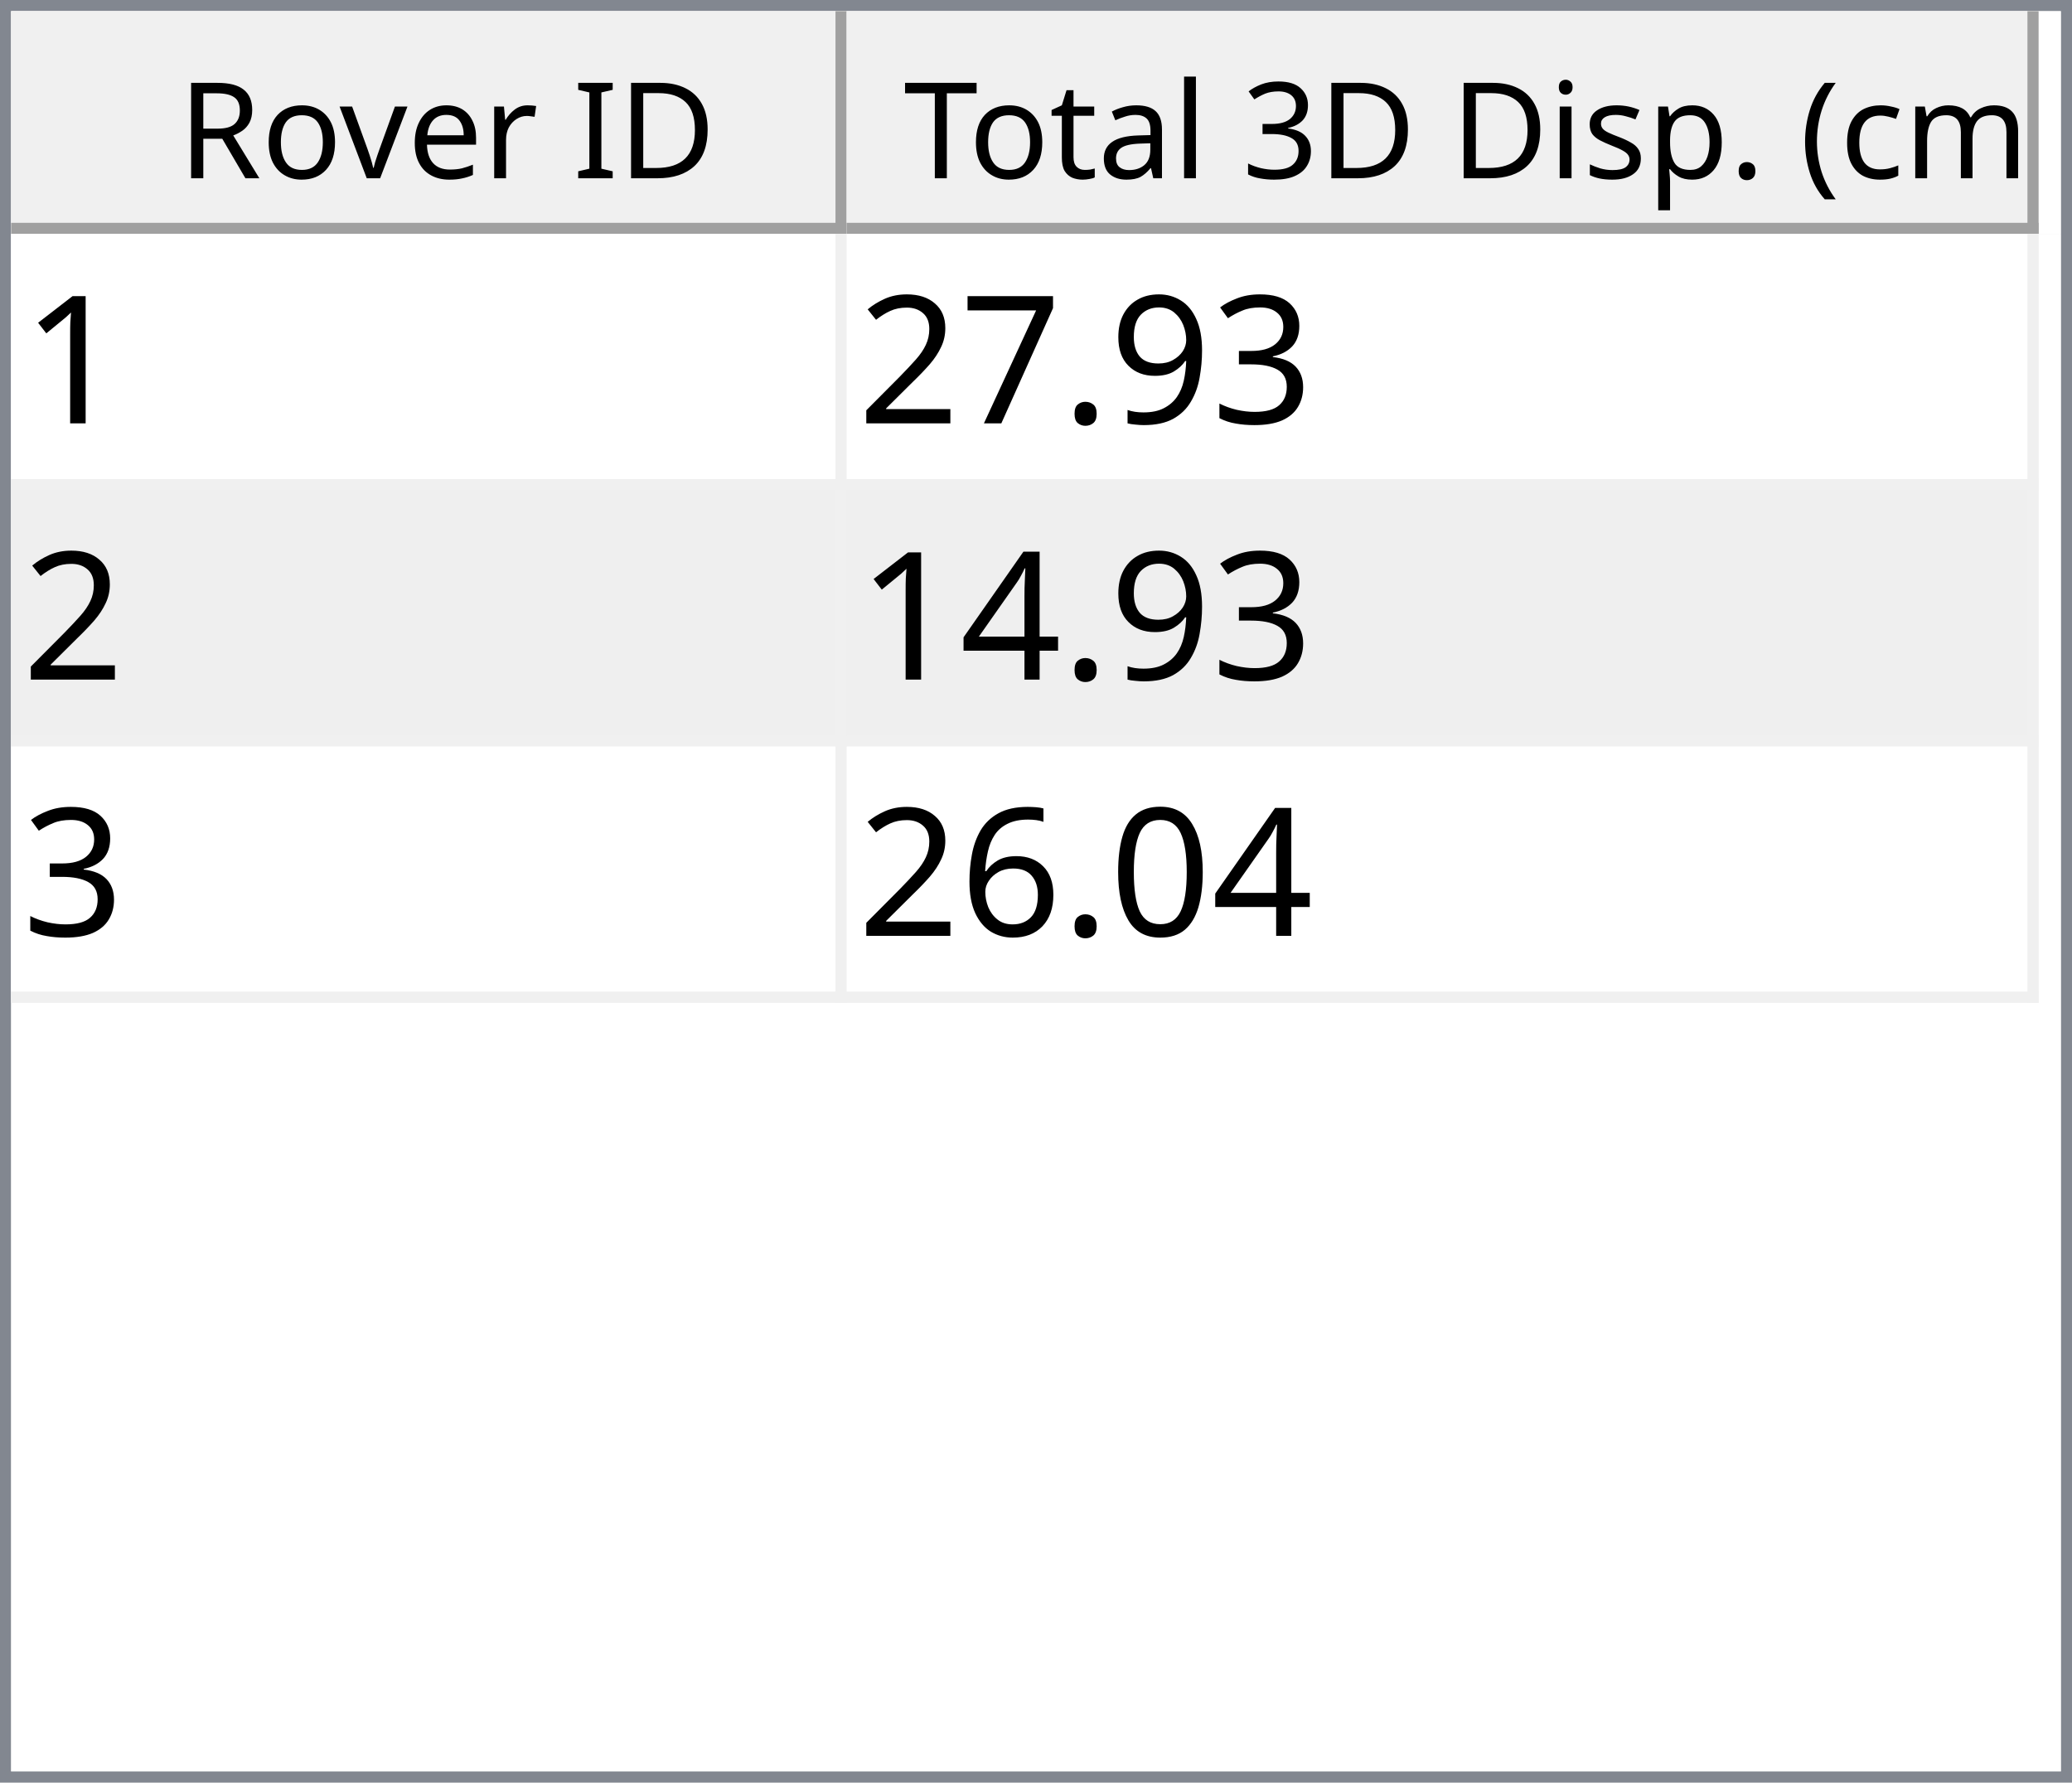
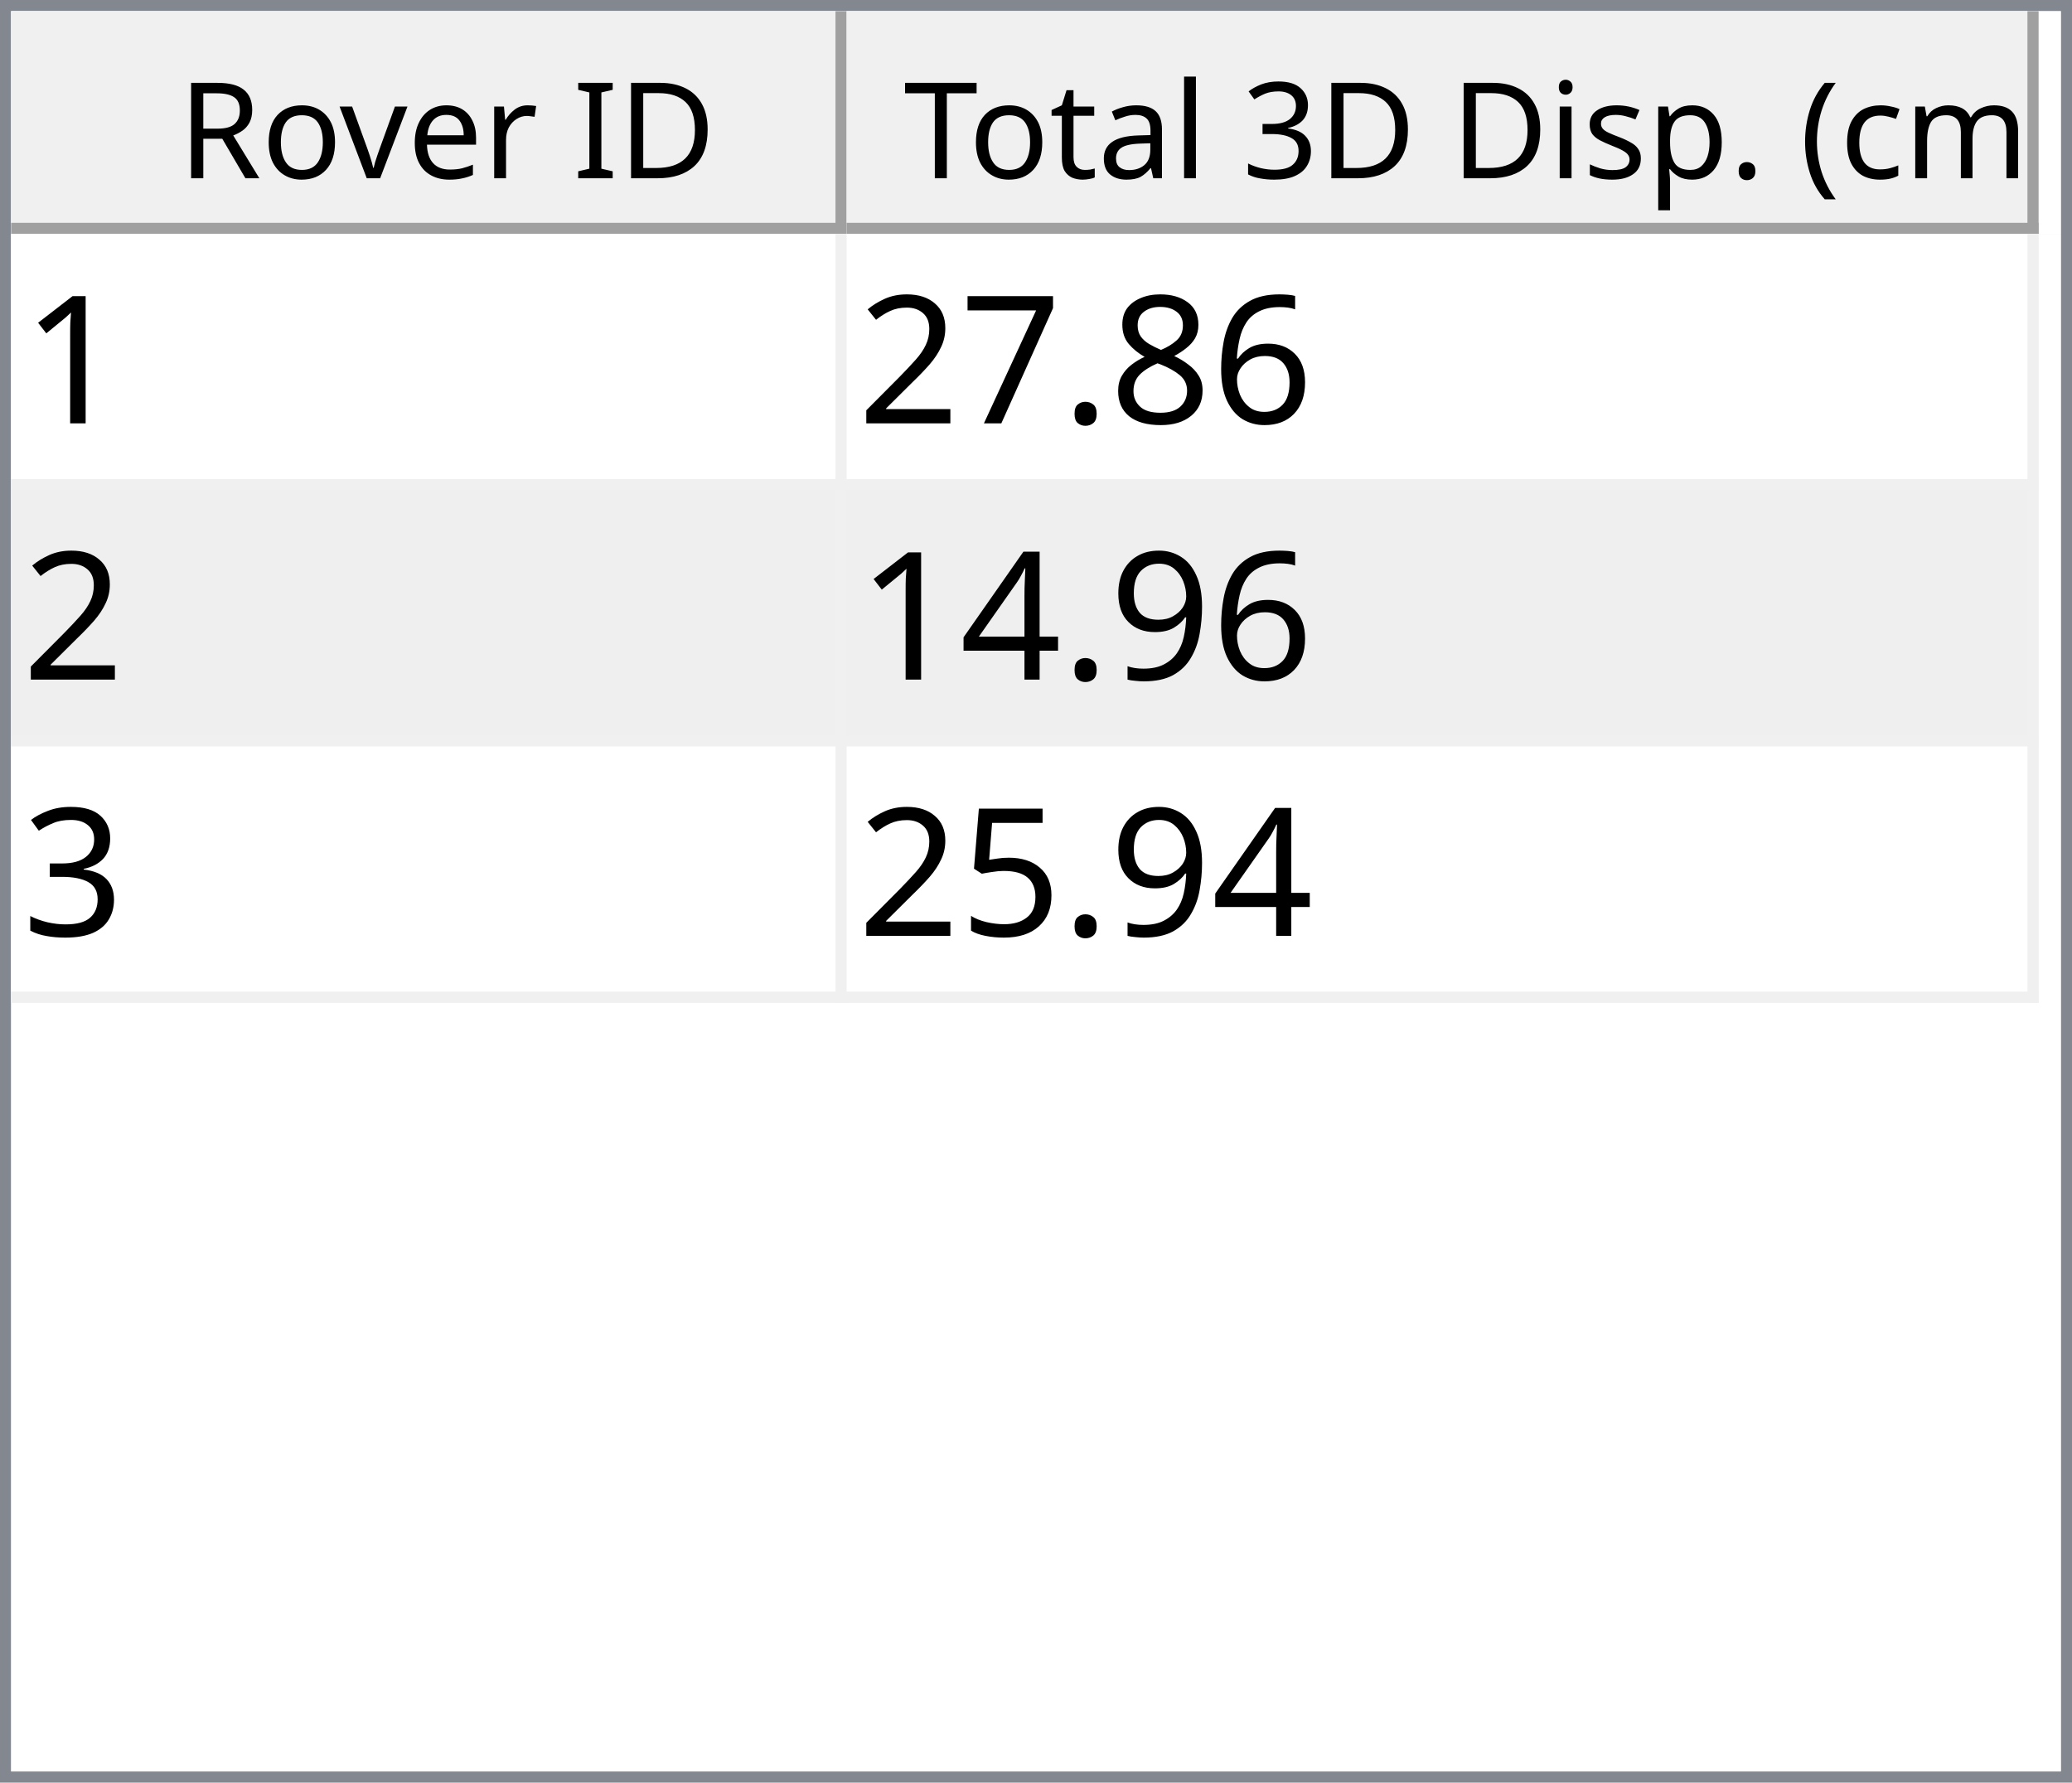
<svg xmlns="http://www.w3.org/2000/svg" style="fill-opacity:1; color-rendering:auto; color-interpolation:auto; text-rendering:auto; stroke:black; stroke-linecap:square; stroke-miterlimit:10; shape-rendering:auto; stroke-opacity:1; fill:black; stroke-dasharray:none; font-weight:normal; stroke-width:1; font-family:'Dialog'; font-style:normal; stroke-linejoin:miter; font-size:12px; stroke-dashoffset:0; image-rendering:auto;" width="186" height="160">
  <defs id="genericDefs" />
  <g>
    <defs id="defs1">
      <clipPath clipPathUnits="userSpaceOnUse" id="clipPath1">
        <path d="M0 0 L186 0 L186 160 L0 160 L0 0 Z" />
      </clipPath>
      <clipPath clipPathUnits="userSpaceOnUse" id="clipPath2">
        <path d="M0 0 L0 160 L186 160 L186 0 Z" />
      </clipPath>
      <clipPath clipPathUnits="userSpaceOnUse" id="clipPath3">
        <path d="M0 0 L0 20 L184 20 L184 0 Z" />
      </clipPath>
      <clipPath clipPathUnits="userSpaceOnUse" id="clipPath4">
        <path d="M0 0 L0 20 L75 20 L75 0 Z" />
      </clipPath>
      <clipPath clipPathUnits="userSpaceOnUse" id="clipPath5">
        <path d="M1 1 L1 19 L74 19 L74 1 Z" />
      </clipPath>
      <clipPath clipPathUnits="userSpaceOnUse" id="clipPath6">
        <path d="M0 0 L0 18 L73 18 L73 0 Z" />
      </clipPath>
      <clipPath clipPathUnits="userSpaceOnUse" id="clipPath7">
        <path d="M-0.5 -0.5 L-0.5 19.5 L74.5 19.5 L74.5 -0.5 Z" />
      </clipPath>
      <clipPath clipPathUnits="userSpaceOnUse" id="clipPath8">
        <path d="M0 0 L0 20 L107 20 L107 0 Z" />
      </clipPath>
      <clipPath clipPathUnits="userSpaceOnUse" id="clipPath9">
        <path d="M1 1 L1 19 L106 19 L106 1 Z" />
      </clipPath>
      <clipPath clipPathUnits="userSpaceOnUse" id="clipPath10">
        <path d="M0 0 L0 18 L105 18 L105 0 Z" />
      </clipPath>
      <clipPath clipPathUnits="userSpaceOnUse" id="clipPath11">
        <path d="M-0.5 -0.5 L-0.5 19.5 L106.5 19.5 L106.5 -0.5 Z" />
      </clipPath>
      <clipPath clipPathUnits="userSpaceOnUse" id="clipPath12">
        <path d="M0 0 L0 138 L184 138 L184 0 Z" />
      </clipPath>
      <clipPath clipPathUnits="userSpaceOnUse" id="clipPath13">
        <path d="M0 0 L0 69 L182 69 L182 0 Z" />
      </clipPath>
      <clipPath clipPathUnits="userSpaceOnUse" id="clipPath14">
        <path d="M-0.5 -0.5 L-0.5 68.5 L181.5 68.5 L181.5 -0.5 Z" />
      </clipPath>
      <clipPath clipPathUnits="userSpaceOnUse" id="clipPath15">
        <path d="M0 0 L0 22 L74 22 L74 0 Z" />
      </clipPath>
      <clipPath clipPathUnits="userSpaceOnUse" id="clipPath16">
        <path d="M0 0 L0 22 L106 22 L106 0 Z" />
      </clipPath>
      <font horiz-adv-x="64.551" id="font1">
        <font-face ascent="107.91" descent="25.098" units-per-em="100" style="font-style:normal; font-family:Segoe UI; font-weight:normal;" />
        <missing-glyph horiz-adv-x="64.551" d="M8.109 0 L8.109 68.266 L56.453 68.266 L56.453 0 L8.109 0 ZM15.328 7.234 L49.219 7.234 L49.219 61.031 L15.328 61.031 L15.328 7.234 Z" />
        <glyph unicode="D" horiz-adv-x="70.117" d="M9.188 0 L9.188 70.016 L28.516 70.016 Q65.531 70.016 65.531 35.891 Q65.531 19.672 55.25 9.836 Q44.969 0 27.734 0 L9.188 0 ZM17.391 62.594 L17.391 7.422 L27.828 7.422 Q41.609 7.422 49.273 14.797 Q56.938 22.172 56.938 35.688 Q56.938 62.594 28.328 62.594 L17.391 62.594 Z" />
        <glyph unicode="I" horiz-adv-x="26.611" d="M17.391 0 L9.188 0 L9.188 70.016 L17.391 70.016 L17.391 0 Z" />
        <glyph unicode=" " horiz-adv-x="27.393" d="" />
        <glyph unicode="r" horiz-adv-x="34.766" d="M34.188 41.891 Q32.078 43.5 28.125 43.5 Q23 43.5 19.555 38.672 Q16.109 33.844 16.109 25.484 L16.109 0 L8.109 0 L8.109 50 L16.109 50 L16.109 39.703 L16.312 39.703 Q18.016 44.969 21.531 47.922 Q25.047 50.875 29.391 50.875 Q32.516 50.875 34.188 50.203 L34.188 41.891 Z" />
        <glyph unicode="e" horiz-adv-x="52.295" d="M48.297 23 L12.984 23 Q13.188 14.656 17.484 10.109 Q21.781 5.562 29.297 5.562 Q37.75 5.562 44.828 11.141 L44.828 3.609 Q38.234 -1.172 27.391 -1.172 Q16.797 -1.172 10.742 5.641 Q4.688 12.453 4.688 24.812 Q4.688 36.469 11.305 43.82 Q17.922 51.172 27.734 51.172 Q37.547 51.172 42.922 44.828 Q48.297 38.484 48.297 27.203 L48.297 23 ZM40.094 29.781 Q40.047 36.719 36.75 40.578 Q33.453 44.438 27.594 44.438 Q21.922 44.438 17.969 40.383 Q14.016 36.328 13.094 29.781 L40.094 29.781 Z" />
        <glyph unicode="v" horiz-adv-x="47.9" d="M47.406 50 L27.484 0 L19.625 0 L0.688 50 L9.469 50 L22.172 13.672 Q23.578 9.672 23.922 6.688 L24.125 6.688 Q24.609 10.453 25.688 13.484 L38.969 50 L47.406 50 Z" />
        <glyph unicode="o" horiz-adv-x="58.594" d="M29 -1.172 Q17.922 -1.172 11.305 5.836 Q4.688 12.844 4.688 24.422 Q4.688 37.016 11.57 44.094 Q18.453 51.172 30.172 51.172 Q41.359 51.172 47.633 44.289 Q53.906 37.406 53.906 25.203 Q53.906 13.234 47.141 6.031 Q40.375 -1.172 29 -1.172 ZM29.594 44.438 Q21.875 44.438 17.383 39.188 Q12.891 33.938 12.891 24.703 Q12.891 15.828 17.43 10.695 Q21.969 5.562 29.594 5.562 Q37.359 5.562 41.531 10.594 Q45.703 15.625 45.703 24.906 Q45.703 34.281 41.531 39.359 Q37.359 44.438 29.594 44.438 Z" />
        <glyph unicode="R" horiz-adv-x="59.814" d="M59.375 0 L49.609 0 L37.891 19.625 Q36.281 22.359 34.766 24.289 Q33.25 26.219 31.664 27.438 Q30.078 28.656 28.25 29.219 Q26.422 29.781 24.125 29.781 L17.391 29.781 L17.391 0 L9.188 0 L9.188 70.016 L30.078 70.016 Q34.672 70.016 38.555 68.867 Q42.438 67.719 45.289 65.375 Q48.141 63.031 49.758 59.547 Q51.375 56.062 51.375 51.375 Q51.375 47.703 50.273 44.656 Q49.172 41.609 47.148 39.211 Q45.125 36.812 42.266 35.133 Q39.406 33.453 35.844 32.516 L35.844 32.328 Q37.594 31.547 38.891 30.547 Q40.188 29.547 41.359 28.18 Q42.531 26.812 43.68 25.078 Q44.828 23.344 46.234 21.047 L59.375 0 ZM17.391 62.594 L17.391 37.203 L28.516 37.203 Q31.594 37.203 34.203 38.133 Q36.812 39.062 38.719 40.797 Q40.625 42.531 41.703 45.047 Q42.781 47.562 42.781 50.688 Q42.781 56.297 39.141 59.445 Q35.5 62.594 28.609 62.594 L17.391 62.594 Z" />
        <glyph unicode=")" horiz-adv-x="30.176" d="M8.297 -15.922 L1.172 -15.922 Q16.406 2.344 16.406 26.812 Q16.406 51.469 1.078 70.016 L8.297 70.016 Q23.531 52.156 23.531 26.703 Q23.531 1.375 8.297 -15.922 Z" />
        <glyph unicode="m" horiz-adv-x="86.133" d="M79.109 0 L71.094 0 L71.094 28.719 Q71.094 37.016 68.531 40.727 Q65.969 44.438 59.906 44.438 Q54.781 44.438 51.195 39.75 Q47.609 35.062 47.609 28.516 L47.609 0 L39.594 0 L39.594 29.688 Q39.594 44.438 28.219 44.438 Q22.953 44.438 19.531 40.016 Q16.109 35.594 16.109 28.516 L16.109 0 L8.109 0 L8.109 50 L16.109 50 L16.109 42.094 L16.312 42.094 Q21.625 51.172 31.844 51.172 Q36.969 51.172 40.773 48.312 Q44.578 45.453 46 40.828 Q51.562 51.172 62.594 51.172 Q79.109 51.172 79.109 30.812 L79.109 0 Z" />
        <glyph unicode="c" horiz-adv-x="46.191" d="M42.188 2.297 Q36.422 -1.172 28.516 -1.172 Q17.828 -1.172 11.258 5.789 Q4.688 12.75 4.688 23.828 Q4.688 36.188 11.766 43.68 Q18.844 51.172 30.672 51.172 Q37.25 51.172 42.281 48.734 L42.281 40.531 Q36.719 44.438 30.375 44.438 Q22.703 44.438 17.797 38.945 Q12.891 33.453 12.891 24.516 Q12.891 15.719 17.508 10.641 Q22.125 5.562 29.891 5.562 Q36.422 5.562 42.188 9.906 L42.188 2.297 Z" />
        <glyph unicode="(" horiz-adv-x="30.176" d="M29.109 -15.922 L21.969 -15.922 Q6.844 1.375 6.844 26.703 Q6.844 52.156 21.969 70.016 L29.203 70.016 Q13.875 51.469 13.875 26.812 Q13.875 2.344 29.109 -15.922 Z" />
        <glyph unicode="." horiz-adv-x="21.68" d="M10.891 -1.078 Q8.641 -1.078 7.055 0.539 Q5.469 2.156 5.469 4.391 Q5.469 6.641 7.055 8.273 Q8.641 9.906 10.891 9.906 Q13.188 9.906 14.797 8.273 Q16.406 6.641 16.406 4.391 Q16.406 2.156 14.797 0.539 Q13.188 -1.078 10.891 -1.078 Z" />
        <glyph unicode="p" horiz-adv-x="58.789" d="M16.312 7.234 L16.109 7.234 L16.109 -23 L8.109 -23 L8.109 50 L16.109 50 L16.109 41.219 L16.312 41.219 Q22.219 51.172 33.594 51.172 Q43.266 51.172 48.688 44.461 Q54.109 37.75 54.109 26.469 Q54.109 13.922 48 6.375 Q41.891 -1.172 31.297 -1.172 Q21.578 -1.172 16.312 7.234 ZM16.109 27.391 L16.109 20.406 Q16.109 14.203 20.141 9.883 Q24.172 5.562 30.375 5.562 Q37.641 5.562 41.773 11.133 Q45.906 16.703 45.906 26.609 Q45.906 34.969 42.047 39.703 Q38.188 44.438 31.594 44.438 Q24.609 44.438 20.359 39.578 Q16.109 34.719 16.109 27.391 Z" />
        <glyph unicode="s" horiz-adv-x="42.432" d="M5.078 1.812 L5.078 10.406 Q11.625 5.562 19.484 5.562 Q30.031 5.562 30.031 12.594 Q30.031 14.594 29.125 15.992 Q28.219 17.391 26.68 18.461 Q25.141 19.531 23.07 20.383 Q21 21.234 18.609 22.172 Q15.281 23.484 12.766 24.828 Q10.25 26.172 8.57 27.859 Q6.891 29.547 6.031 31.695 Q5.172 33.844 5.172 36.719 Q5.172 40.234 6.789 42.945 Q8.406 45.656 11.086 47.484 Q13.766 49.312 17.211 50.242 Q20.656 51.172 24.312 51.172 Q30.812 51.172 35.938 48.922 L35.938 40.828 Q30.422 44.438 23.25 44.438 Q21 44.438 19.195 43.922 Q17.391 43.406 16.094 42.477 Q14.797 41.547 14.086 40.258 Q13.375 38.969 13.375 37.406 Q13.375 35.453 14.086 34.133 Q14.797 32.812 16.164 31.789 Q17.531 30.766 19.484 29.938 Q21.438 29.109 23.922 28.125 Q27.25 26.859 29.883 25.516 Q32.516 24.172 34.375 22.484 Q36.234 20.797 37.234 18.602 Q38.234 16.406 38.234 13.375 Q38.234 9.672 36.602 6.938 Q34.969 4.203 32.234 2.398 Q29.5 0.594 25.93 -0.289 Q22.359 -1.172 18.453 -1.172 Q10.75 -1.172 5.078 1.812 Z" />
        <glyph unicode="i" horiz-adv-x="24.219" d="M12.203 62.703 Q10.062 62.703 8.547 64.164 Q7.031 65.625 7.031 67.875 Q7.031 70.125 8.547 71.609 Q10.062 73.094 12.203 73.094 Q14.406 73.094 15.945 71.609 Q17.484 70.125 17.484 67.875 Q17.484 65.719 15.945 64.211 Q14.406 62.703 12.203 62.703 ZM16.109 0 L8.109 0 L8.109 50 L16.109 50 L16.109 0 Z" />
        <glyph unicode="3" horiz-adv-x="53.906" d="M46.531 19.828 Q46.531 15.094 44.75 11.211 Q42.969 7.328 39.719 4.57 Q36.469 1.812 31.93 0.297 Q27.391 -1.219 21.922 -1.219 Q11.922 -1.219 6 2.594 L6 11.188 Q13.094 5.609 22.219 5.609 Q25.875 5.609 28.828 6.539 Q31.781 7.469 33.906 9.227 Q36.031 10.984 37.18 13.477 Q38.328 15.969 38.328 19.094 Q38.328 32.812 18.797 32.812 L12.984 32.812 L12.984 39.594 L18.5 39.594 Q35.797 39.594 35.797 52.484 Q35.797 64.406 22.609 64.406 Q15.188 64.406 8.688 59.422 L8.688 67.188 Q15.375 71.188 24.609 71.188 Q29 71.188 32.57 69.969 Q36.141 68.75 38.68 66.555 Q41.219 64.359 42.609 61.281 Q44 58.203 44 54.5 Q44 40.672 30.031 36.719 L30.031 36.531 Q33.594 36.141 36.625 34.797 Q39.656 33.453 41.852 31.305 Q44.047 29.156 45.289 26.25 Q46.531 23.344 46.531 19.828 Z" />
        <glyph unicode="l" horiz-adv-x="24.219" d="M16.109 0 L8.109 0 L8.109 74.031 L16.109 74.031 L16.109 0 Z" />
        <glyph unicode="a" horiz-adv-x="50.879" d="M43.891 0 L35.891 0 L35.891 7.812 L35.688 7.812 Q30.469 -1.172 20.312 -1.172 Q12.844 -1.172 8.617 2.781 Q4.391 6.734 4.391 13.281 Q4.391 27.297 20.906 29.594 L35.891 31.688 Q35.891 44.438 25.594 44.438 Q16.547 44.438 9.281 38.281 L9.281 46.484 Q16.656 51.172 26.266 51.172 Q43.891 51.172 43.891 32.516 L43.891 0 ZM35.891 25.297 L23.828 23.641 Q18.266 22.859 15.43 20.875 Q12.594 18.891 12.594 13.875 Q12.594 10.203 15.211 7.883 Q17.828 5.562 22.172 5.562 Q28.125 5.562 32.008 9.742 Q35.891 13.922 35.891 20.312 L35.891 25.297 Z" />
        <glyph unicode="t" horiz-adv-x="33.887" d="M31.297 0.484 Q28.469 -1.078 23.828 -1.078 Q10.688 -1.078 10.688 13.578 L10.688 43.172 L2.094 43.172 L2.094 50 L10.688 50 L10.688 62.203 L18.703 64.797 L18.703 50 L31.297 50 L31.297 43.172 L18.703 43.172 L18.703 14.984 Q18.703 9.969 20.414 7.82 Q22.125 5.672 26.078 5.672 Q29.109 5.672 31.297 7.328 L31.297 0.484 Z" />
        <glyph unicode="T" horiz-adv-x="52.393" d="M50.594 62.594 L30.375 62.594 L30.375 0 L22.172 0 L22.172 62.594 L2 62.594 L2 70.016 L50.594 70.016 L50.594 62.594 Z" />
      </font>
      <font horiz-adv-x="75.0" id="font2">
        <font-face ascent="100.537" descent="21.973" units-per-em="100" style="font-style:normal; font-family:sans-serif; font-weight:normal;" />
        <missing-glyph horiz-adv-x="75.0" d="M12.5 0 L12.5 62.5 L62.5 62.5 L62.5 0 L12.5 0 ZM14.062 1.562 L60.938 1.562 L60.938 60.938 L14.062 60.938 L14.062 1.562 Z" />
        <glyph unicode="1" horiz-adv-x="55.615" d="M37.25 0 L28.469 0 L28.469 56 Q25.297 52.984 20.141 49.953 Q14.984 46.922 10.891 45.406 L10.891 53.906 Q18.266 57.375 23.781 62.305 Q29.297 67.234 31.594 71.875 L37.25 71.875 L37.25 0 Z" />
-         <glyph unicode="3" horiz-adv-x="55.615" d="M4.203 18.891 L12.984 20.062 Q14.5 12.594 18.141 9.297 Q21.781 6 27 6 Q33.203 6 37.477 10.297 Q41.75 14.594 41.75 20.953 Q41.75 27 37.797 30.93 Q33.844 34.859 27.734 34.859 Q25.25 34.859 21.531 33.891 L22.516 41.609 Q23.391 41.5 23.922 41.5 Q29.547 41.5 34.039 44.43 Q38.531 47.359 38.531 53.469 Q38.531 58.297 35.258 61.477 Q31.984 64.656 26.812 64.656 Q21.688 64.656 18.266 61.43 Q14.844 58.203 13.875 51.766 L5.078 53.328 Q6.688 62.156 12.398 67.016 Q18.109 71.875 26.609 71.875 Q32.469 71.875 37.398 69.359 Q42.328 66.844 44.945 62.5 Q47.562 58.156 47.562 53.266 Q47.562 48.641 45.07 44.828 Q42.578 41.016 37.703 38.766 Q44.047 37.312 47.562 32.695 Q51.078 28.078 51.078 21.141 Q51.078 11.766 44.242 5.25 Q37.406 -1.266 26.953 -1.266 Q17.531 -1.266 11.305 4.352 Q5.078 9.969 4.203 18.891 Z" />
-         <glyph unicode="9" horiz-adv-x="55.615" d="M5.469 16.547 L13.922 17.328 Q14.984 11.375 18.016 8.688 Q21.047 6 25.781 6 Q29.828 6 32.883 7.859 Q35.938 9.719 37.891 12.82 Q39.844 15.922 41.164 21.195 Q42.484 26.469 42.484 31.938 Q42.484 32.516 42.438 33.688 Q39.797 29.5 35.234 26.883 Q30.672 24.266 25.344 24.266 Q16.453 24.266 10.305 30.711 Q4.156 37.156 4.156 47.703 Q4.156 58.594 10.578 65.234 Q17 71.875 26.656 71.875 Q33.641 71.875 39.43 68.117 Q45.219 64.359 48.219 57.398 Q51.219 50.438 51.219 37.25 Q51.219 23.531 48.242 15.406 Q45.266 7.281 39.383 3.031 Q33.5 -1.219 25.594 -1.219 Q17.188 -1.219 11.867 3.445 Q6.547 8.109 5.469 16.547 ZM41.453 48.141 Q41.453 55.719 37.43 60.156 Q33.406 64.594 27.734 64.594 Q21.875 64.594 17.531 59.812 Q13.188 55.031 13.188 47.406 Q13.188 40.578 17.312 36.305 Q21.438 32.031 27.484 32.031 Q33.594 32.031 37.523 36.305 Q41.453 40.578 41.453 48.141 Z" />
+         <glyph unicode="6" horiz-adv-x="55.615" d="M49.75 54.047 L41.016 53.375 Q39.844 58.547 37.703 60.891 Q34.125 64.656 28.906 64.656 Q24.703 64.656 21.531 62.312 Q17.391 59.281 14.992 53.469 Q12.594 47.656 12.5 36.922 Q15.672 41.75 20.266 44.094 Q24.859 46.438 29.891 46.438 Q38.672 46.438 44.852 39.969 Q51.031 33.5 51.031 23.25 Q51.031 16.5 48.125 10.719 Q45.219 4.938 40.141 1.859 Q35.062 -1.219 28.609 -1.219 Q17.625 -1.219 10.695 6.859 Q3.766 14.938 3.766 33.5 Q3.766 54.25 11.422 63.672 Q18.109 71.875 29.438 71.875 Q37.891 71.875 43.289 67.141 Q48.688 62.406 49.75 54.047 ZM13.875 23.188 Q13.875 18.656 15.797 14.508 Q17.719 10.359 21.188 8.18 Q24.656 6 28.469 6 Q34.031 6 38.039 10.492 Q42.047 14.984 42.047 22.703 Q42.047 30.125 38.086 34.398 Q34.125 38.672 28.125 38.672 Q22.172 38.672 18.023 34.398 Q13.875 30.125 13.875 23.188 Z" />
+         <glyph unicode="8" horiz-adv-x="55.615" d="M17.672 38.812 Q12.203 40.828 9.57 44.539 Q6.938 48.25 6.938 53.422 Q6.938 61.234 12.555 66.555 Q18.172 71.875 27.484 71.875 Q36.859 71.875 42.578 66.43 Q48.297 60.984 48.297 53.172 Q48.297 48.188 45.68 44.508 Q43.062 40.828 37.75 38.812 Q44.344 36.672 47.781 31.883 Q51.219 27.094 51.219 20.453 Q51.219 11.281 44.727 5.031 Q38.234 -1.219 27.641 -1.219 Q17.047 -1.219 10.547 5.055 Q4.047 11.328 4.047 20.703 Q4.047 27.688 7.594 32.398 Q11.141 37.109 17.672 38.812 ZM15.922 53.719 Q15.922 48.641 19.195 45.414 Q22.469 42.188 27.688 42.188 Q32.766 42.188 36.016 45.383 Q39.266 48.578 39.266 53.219 Q39.266 58.062 35.914 61.359 Q32.562 64.656 27.594 64.656 Q22.562 64.656 19.242 61.43 Q15.922 58.203 15.922 53.719 ZM13.094 20.656 Q13.094 16.891 14.875 13.375 Q16.656 9.859 20.172 7.93 Q23.688 6 27.734 6 Q34.031 6 38.133 10.055 Q42.234 14.109 42.234 20.359 Q42.234 26.703 38.016 30.859 Q33.797 35.016 27.438 35.016 Q21.234 35.016 17.164 30.914 Q13.094 26.812 13.094 20.656 Z" />
        <glyph unicode="." horiz-adv-x="27.783" d="M9.078 0 L9.078 10.016 L19.094 10.016 L19.094 0 L9.078 0 Z" />
        <glyph unicode="7" horiz-adv-x="55.615" d="M4.734 62.203 L4.734 70.656 L51.078 70.656 L51.078 63.812 Q44.234 56.547 37.523 44.484 Q30.812 32.422 27.156 19.672 Q24.516 10.688 23.781 0 L14.75 0 Q14.891 8.453 18.062 20.414 Q21.234 32.375 27.172 43.484 Q33.109 54.594 39.797 62.203 L4.734 62.203 Z" />
        <glyph unicode="2" horiz-adv-x="55.615" d="M50.344 8.453 L50.344 0 L3.031 0 Q2.938 3.172 4.047 6.109 Q5.859 10.938 9.836 15.625 Q13.812 20.312 21.344 26.469 Q33.016 36.031 37.117 41.625 Q41.219 47.219 41.219 52.203 Q41.219 57.422 37.477 61.008 Q33.734 64.594 27.734 64.594 Q21.391 64.594 17.578 60.789 Q13.766 56.984 13.719 50.25 L4.688 51.172 Q5.609 61.281 11.664 66.578 Q17.719 71.875 27.938 71.875 Q38.234 71.875 44.242 66.164 Q50.25 60.453 50.25 52 Q50.25 47.703 48.492 43.555 Q46.734 39.406 42.656 34.812 Q38.578 30.219 29.109 22.219 Q21.188 15.578 18.945 13.211 Q16.703 10.844 15.234 8.453 L50.344 8.453 Z" />
+         <glyph unicode="9" horiz-adv-x="55.615" d="M5.469 16.547 L13.922 17.328 Q14.984 11.375 18.016 8.688 Q21.047 6 25.781 6 Q29.828 6 32.883 7.859 Q35.938 9.719 37.891 12.82 Q39.844 15.922 41.164 21.195 Q42.484 26.469 42.484 31.938 Q42.484 32.516 42.438 33.688 Q39.797 29.5 35.234 26.883 Q30.672 24.266 25.344 24.266 Q16.453 24.266 10.305 30.711 Q4.156 37.156 4.156 47.703 Q4.156 58.594 10.578 65.234 Q17 71.875 26.656 71.875 Q33.641 71.875 39.43 68.117 Q45.219 64.359 48.219 57.398 Q51.219 50.438 51.219 37.25 Q51.219 23.531 48.242 15.406 Q45.266 7.281 39.383 3.031 Q33.5 -1.219 25.594 -1.219 Q17.188 -1.219 11.867 3.445 Q6.547 8.109 5.469 16.547 ZM41.453 48.141 Q41.453 55.719 37.43 60.156 Q33.406 64.594 27.734 64.594 Q21.875 64.594 17.531 59.812 Q13.188 55.031 13.188 47.406 Q13.188 40.578 17.312 36.305 Q21.438 32.031 27.484 32.031 Q33.594 32.031 37.523 36.305 Q41.453 40.578 41.453 48.141 Z" />
        <glyph unicode="4" horiz-adv-x="55.615" d="M32.328 0 L32.328 17.141 L1.266 17.141 L1.266 25.203 L33.938 71.578 L41.109 71.578 L41.109 25.203 L50.781 25.203 L50.781 17.141 L41.109 17.141 L41.109 0 L32.328 0 ZM32.328 25.203 L32.328 57.469 L9.906 25.203 L32.328 25.203 Z" />
-         <glyph unicode="0" horiz-adv-x="55.615" d="M4.156 35.297 Q4.156 48 6.766 55.742 Q9.375 63.484 14.523 67.68 Q19.672 71.875 27.484 71.875 Q33.25 71.875 37.594 69.555 Q41.938 67.234 44.773 62.867 Q47.609 58.5 49.219 52.227 Q50.828 45.953 50.828 35.297 Q50.828 22.703 48.242 14.969 Q45.656 7.234 40.508 3.008 Q35.359 -1.219 27.484 -1.219 Q17.141 -1.219 11.234 6.203 Q4.156 15.141 4.156 35.297 ZM13.188 35.297 Q13.188 17.672 17.312 11.836 Q21.438 6 27.484 6 Q33.547 6 37.672 11.859 Q41.797 17.719 41.797 35.297 Q41.797 52.984 37.672 58.789 Q33.547 64.594 27.391 64.594 Q21.344 64.594 17.719 59.469 Q13.188 52.938 13.188 35.297 Z" />
-         <glyph unicode="6" horiz-adv-x="55.615" d="M49.75 54.047 L41.016 53.375 Q39.844 58.547 37.703 60.891 Q34.125 64.656 28.906 64.656 Q24.703 64.656 21.531 62.312 Q17.391 59.281 14.992 53.469 Q12.594 47.656 12.5 36.922 Q15.672 41.75 20.266 44.094 Q24.859 46.438 29.891 46.438 Q38.672 46.438 44.852 39.969 Q51.031 33.5 51.031 23.25 Q51.031 16.5 48.125 10.719 Q45.219 4.938 40.141 1.859 Q35.062 -1.219 28.609 -1.219 Q17.625 -1.219 10.695 6.859 Q3.766 14.938 3.766 33.5 Q3.766 54.25 11.422 63.672 Q18.109 71.875 29.438 71.875 Q37.891 71.875 43.289 67.141 Q48.688 62.406 49.75 54.047 ZM13.875 23.188 Q13.875 18.656 15.797 14.508 Q17.719 10.359 21.188 8.18 Q24.656 6 28.469 6 Q34.031 6 38.039 10.492 Q42.047 14.984 42.047 22.703 Q42.047 30.125 38.086 34.398 Q34.125 38.672 28.125 38.672 Q22.172 38.672 18.023 34.398 Q13.875 30.125 13.875 23.188 Z" />
+         <glyph unicode="3" horiz-adv-x="55.615" d="M4.203 18.891 L12.984 20.062 Q14.5 12.594 18.141 9.297 Q21.781 6 27 6 Q33.203 6 37.477 10.297 Q41.75 14.594 41.75 20.953 Q41.75 27 37.797 30.93 Q33.844 34.859 27.734 34.859 Q25.25 34.859 21.531 33.891 L22.516 41.609 Q23.391 41.5 23.922 41.5 Q29.547 41.5 34.039 44.43 Q38.531 47.359 38.531 53.469 Q38.531 58.297 35.258 61.477 Q31.984 64.656 26.812 64.656 Q21.688 64.656 18.266 61.43 Q14.844 58.203 13.875 51.766 L5.078 53.328 Q6.688 62.156 12.398 67.016 Q18.109 71.875 26.609 71.875 Q32.469 71.875 37.398 69.359 Q42.328 66.844 44.945 62.5 Q47.562 58.156 47.562 53.266 Q47.562 48.641 45.07 44.828 Q42.578 41.016 37.703 38.766 Q44.047 37.312 47.562 32.695 Q51.078 28.078 51.078 21.141 Q51.078 11.766 44.242 5.25 Q37.406 -1.266 26.953 -1.266 Q17.531 -1.266 11.305 4.352 Q5.078 9.969 4.203 18.891 Z" />
+         <glyph unicode="5" horiz-adv-x="55.615" d="M4.156 18.75 L13.375 19.531 Q14.406 12.797 18.141 9.398 Q21.875 6 27.156 6 Q33.5 6 37.891 10.789 Q42.281 15.578 42.281 23.484 Q42.281 31 38.062 35.352 Q33.844 39.703 27 39.703 Q22.75 39.703 19.336 37.773 Q15.922 35.844 13.969 32.766 L5.719 33.844 L12.641 70.609 L48.25 70.609 L48.25 62.203 L19.672 62.203 L15.828 42.969 Q22.266 47.469 29.344 47.469 Q38.719 47.469 45.164 40.969 Q51.609 34.469 51.609 24.266 Q51.609 14.547 45.953 7.469 Q39.062 -1.219 27.156 -1.219 Q17.391 -1.219 11.211 4.25 Q5.031 9.719 4.156 18.75 Z" />
      </font>
    </defs>
    <g style="fill:white; stroke:white;">
      <rect x="0" y="0" width="186" style="clip-path:url(#clipPath1); stroke:none;" height="160" />
    </g>
    <g style="fill:white; text-rendering:optimizeSpeed; color-rendering:optimizeSpeed; image-rendering:optimizeSpeed; shape-rendering:crispEdges; stroke:white; color-interpolation:sRGB;">
      <rect x="0" width="186" height="160" y="0" style="stroke:none;" />
      <path style="stroke:none;" d="M0 160 L186 160 L186 0 L0 0 Z" />
    </g>
    <g style="fill:rgb(240,240,240); font-family:'Segoe UI'; stroke:rgb(240,240,240);">
      <rect x="0" y="0" width="186" style="clip-path:url(#clipPath2); stroke:none;" height="160" />
    </g>
    <g style="fill:rgb(130,135,144); font-family:'Segoe UI'; stroke:rgb(130,135,144);">
      <path d="M0 0 L186 0 L186 160 L0 160 L0 0 ZM1 1 L185 1 L185 159 L1 159 L1 1 Z" style="fill-rule:evenodd; clip-path:url(#clipPath2); stroke:none;" />
    </g>
    <g style="fill:white; font-family:'Segoe UI'; stroke:white;" transform="translate(1,1)">
      <rect x="0" y="0" width="184" style="clip-path:url(#clipPath3); stroke:none;" height="20" />
    </g>
    <g style="fill:rgb(240,240,240); font-family:'Segoe UI'; stroke:rgb(240,240,240);" transform="translate(1,1)">
      <rect x="0" y="0" width="75" style="clip-path:url(#clipPath4); stroke:none;" height="20" />
    </g>
    <g style="font-family:'Segoe UI';" transform="translate(2,2)">
      <text x="14" xml:space="preserve" y="14" style="clip-path:url(#clipPath6); stroke:none;">Rover ID</text>
    </g>
    <g style="fill:rgb(160,160,160); font-family:'Segoe UI'; stroke:rgb(160,160,160); stroke-linejoin:bevel;" transform="translate(1.5,1.5)">
      <line x1="74" x2="74" y1="0" style="fill:none; clip-path:url(#clipPath7);" y2="19" />
    </g>
    <g style="fill:rgb(160,160,160); font-family:'Segoe UI'; stroke:rgb(160,160,160); stroke-linejoin:bevel;" transform="matrix(1,0,0,1,1,1) translate(0.5,0.5)">
      <line x1="0" x2="74" y1="19" style="fill:none; clip-path:url(#clipPath7);" y2="19" />
    </g>
    <g style="fill:rgb(240,240,240); font-family:'Segoe UI'; stroke:rgb(240,240,240);" transform="translate(76,1)">
      <rect x="0" y="0" width="107" style="clip-path:url(#clipPath8); stroke:none;" height="20" />
    </g>
    <g style="font-family:'Segoe UI';" transform="translate(77,2)">
      <text x="1" xml:space="preserve" y="14" style="clip-path:url(#clipPath10); stroke:none;"> Total 3D Disp. (cm)</text>
    </g>
    <g style="fill:rgb(160,160,160); font-family:'Segoe UI'; stroke:rgb(160,160,160); stroke-linejoin:bevel;" transform="translate(76.5,1.5)">
      <line x1="106" x2="106" y1="0" style="fill:none; clip-path:url(#clipPath11);" y2="19" />
    </g>
    <g style="fill:rgb(160,160,160); font-family:'Segoe UI'; stroke:rgb(160,160,160); stroke-linejoin:bevel;" transform="matrix(1,0,0,1,76,1) translate(0.5,0.5)">
      <line x1="0" x2="106" y1="19" style="fill:none; clip-path:url(#clipPath11);" y2="19" />
    </g>
    <g style="fill:white; font-family:'Segoe UI'; stroke:white;" transform="translate(1,21)">
      <rect x="0" y="0" width="184" style="clip-path:url(#clipPath12); stroke:none;" height="138" />
    </g>
    <g style="fill:rgb(240,240,240); font-size:16px; font-family:sans-serif; stroke:rgb(240,240,240);" transform="translate(1,21)">
      <rect x="0" y="0" width="182" style="clip-path:url(#clipPath13); stroke:none;" height="69" />
      <line transform="translate(0.5,0.5)" x1="0" x2="181" y1="22" style="clip-path:url(#clipPath14); fill:none; stroke-linejoin:bevel;" y2="22" />
    </g>
    <g transform="matrix(1,0,0,1,1,21) translate(0.5,0.5)" style="fill:rgb(240,240,240); font-size:16px; font-family:sans-serif; stroke:rgb(240,240,240); stroke-linejoin:bevel;">
      <line x1="0" x2="181" y1="45" style="fill:none; clip-path:url(#clipPath14);" y2="45" />
    </g>
    <g transform="matrix(1,0,0,1,1,21) translate(0.5,0.5)" style="fill:rgb(240,240,240); font-size:16px; font-family:sans-serif; stroke:rgb(240,240,240); stroke-linejoin:bevel;">
      <line x1="0" x2="181" y1="68" style="fill:none; clip-path:url(#clipPath14);" y2="68" />
    </g>
    <g transform="matrix(1,0,0,1,1,21) translate(0.5,0.5)" style="fill:rgb(240,240,240); font-size:16px; font-family:sans-serif; stroke:rgb(240,240,240); stroke-linejoin:bevel;">
      <line x1="74" x2="74" y1="0" style="fill:none; clip-path:url(#clipPath14);" y2="68" />
    </g>
    <g transform="matrix(1,0,0,1,1,21) translate(0.5,0.5)" style="fill:rgb(240,240,240); font-size:16px; font-family:sans-serif; stroke:rgb(240,240,240); stroke-linejoin:bevel;">
      <line x1="181" x2="181" y1="0" style="fill:none; clip-path:url(#clipPath14);" y2="68" />
    </g>
    <g style="fill:white; font-size:16px; font-family:sans-serif; stroke:white;" transform="matrix(1,0,0,1,1,21)">
      <rect x="0" y="0" width="74" style="clip-path:url(#clipPath15); stroke:none;" height="22" />
      <text x="1" y="17" style="fill:black; clip-path:url(#clipPath15); stroke:none;" xml:space="preserve">1</text>
    </g>
    <g style="fill:white; font-size:16px; font-family:sans-serif; stroke:white;" transform="matrix(1,0,0,1,1,21) translate(75,0)">
      <rect x="0" y="0" width="106" style="clip-path:url(#clipPath16); stroke:none;" height="22" />
-       <text x="1" y="17" style="fill:black; clip-path:url(#clipPath16); stroke:none;" xml:space="preserve">27.93</text>
+       <text x="1" y="17" style="fill:black; clip-path:url(#clipPath16); stroke:none;" xml:space="preserve">27.86</text>
    </g>
    <g style="fill:rgb(239,239,239); font-size:16px; font-family:sans-serif; stroke:rgb(239,239,239);" transform="matrix(1,0,0,1,1,21) translate(0,23)">
      <rect x="0" y="0" width="74" style="clip-path:url(#clipPath15); stroke:none;" height="22" />
      <text x="1" y="17" style="fill:black; clip-path:url(#clipPath15); stroke:none;" xml:space="preserve">2</text>
    </g>
    <g style="fill:rgb(239,239,239); font-size:16px; font-family:sans-serif; stroke:rgb(239,239,239);" transform="matrix(1,0,0,1,1,21) translate(75,23)">
      <rect x="0" y="0" width="106" style="clip-path:url(#clipPath16); stroke:none;" height="22" />
-       <text x="1" y="17" style="fill:black; clip-path:url(#clipPath16); stroke:none;" xml:space="preserve">14.93</text>
+       <text x="1" y="17" style="fill:black; clip-path:url(#clipPath16); stroke:none;" xml:space="preserve">14.96</text>
    </g>
    <g style="fill:white; font-size:16px; font-family:sans-serif; stroke:white;" transform="matrix(1,0,0,1,1,21) translate(0,46)">
      <rect x="0" y="0" width="74" style="clip-path:url(#clipPath15); stroke:none;" height="22" />
      <text x="1" y="17" style="fill:black; clip-path:url(#clipPath15); stroke:none;" xml:space="preserve">3</text>
    </g>
    <g style="fill:white; font-size:16px; font-family:sans-serif; stroke:white;" transform="matrix(1,0,0,1,1,21) translate(75,46)">
      <rect x="0" y="0" width="106" style="clip-path:url(#clipPath16); stroke:none;" height="22" />
-       <text x="1" y="17" style="fill:black; clip-path:url(#clipPath16); stroke:none;" xml:space="preserve">26.04</text>
+       <text x="1" y="17" style="fill:black; clip-path:url(#clipPath16); stroke:none;" xml:space="preserve">25.94</text>
    </g>
  </g>
</svg>
